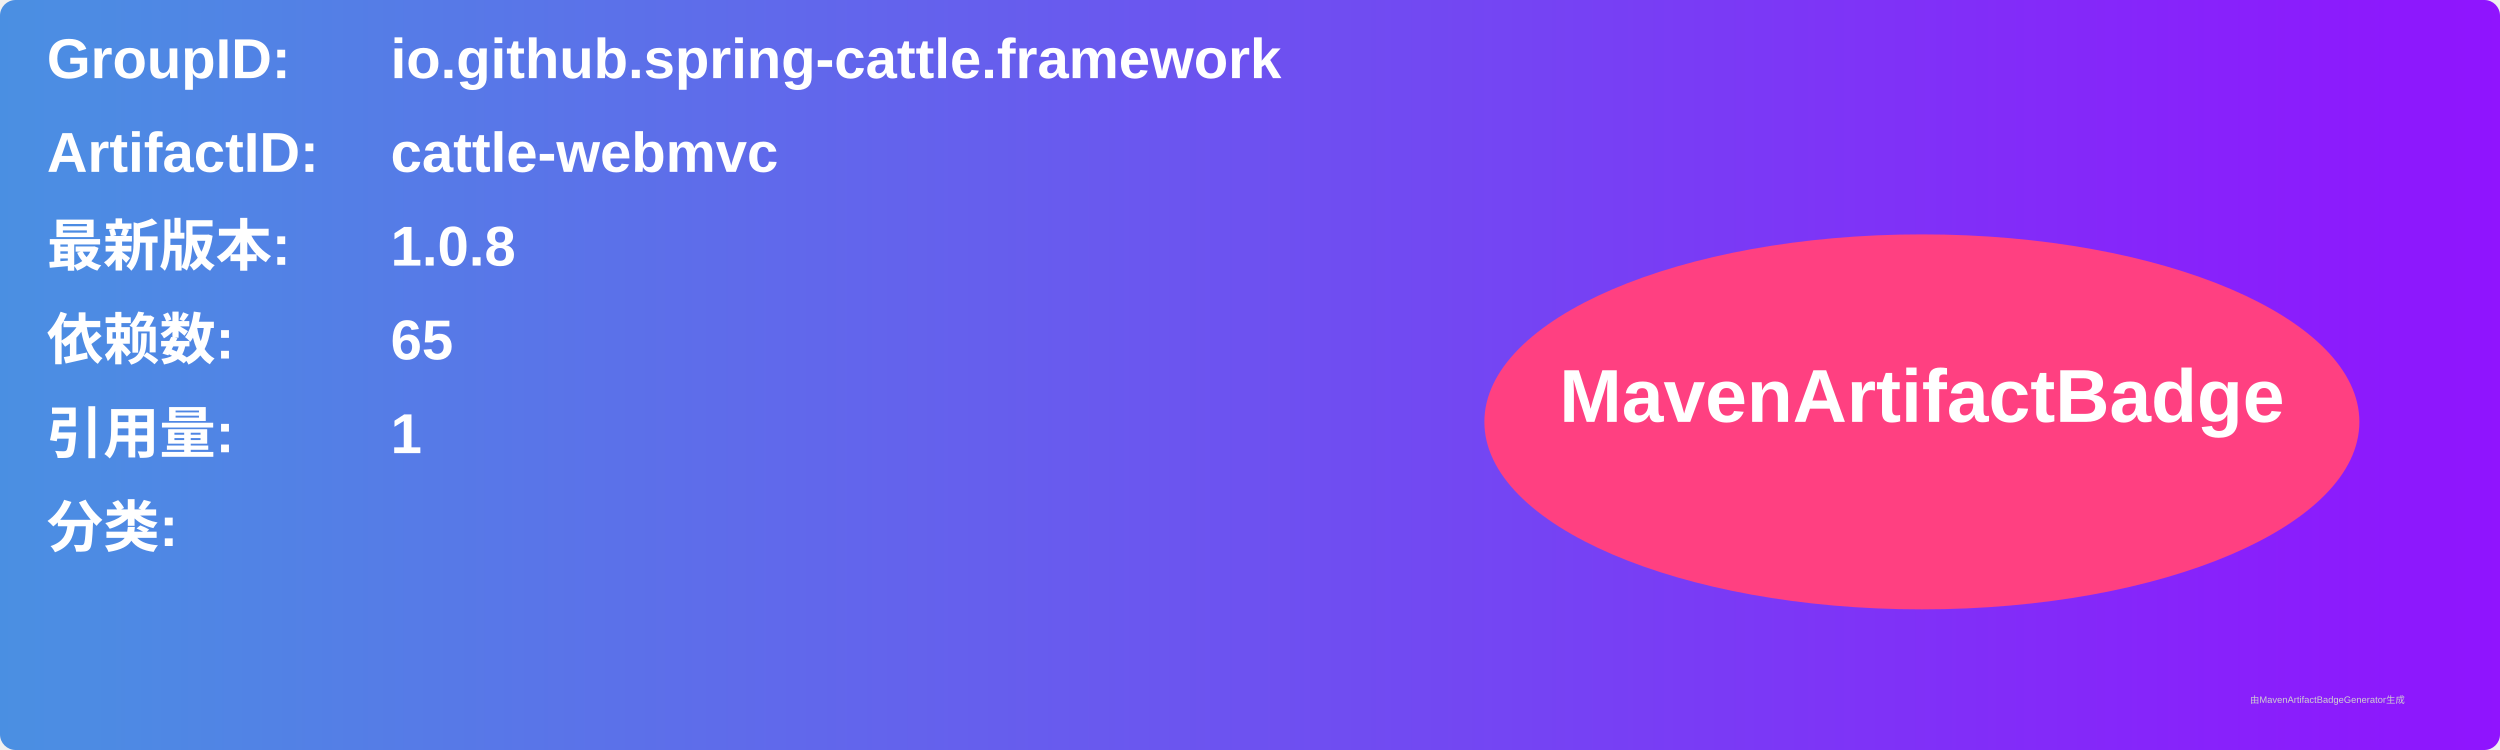
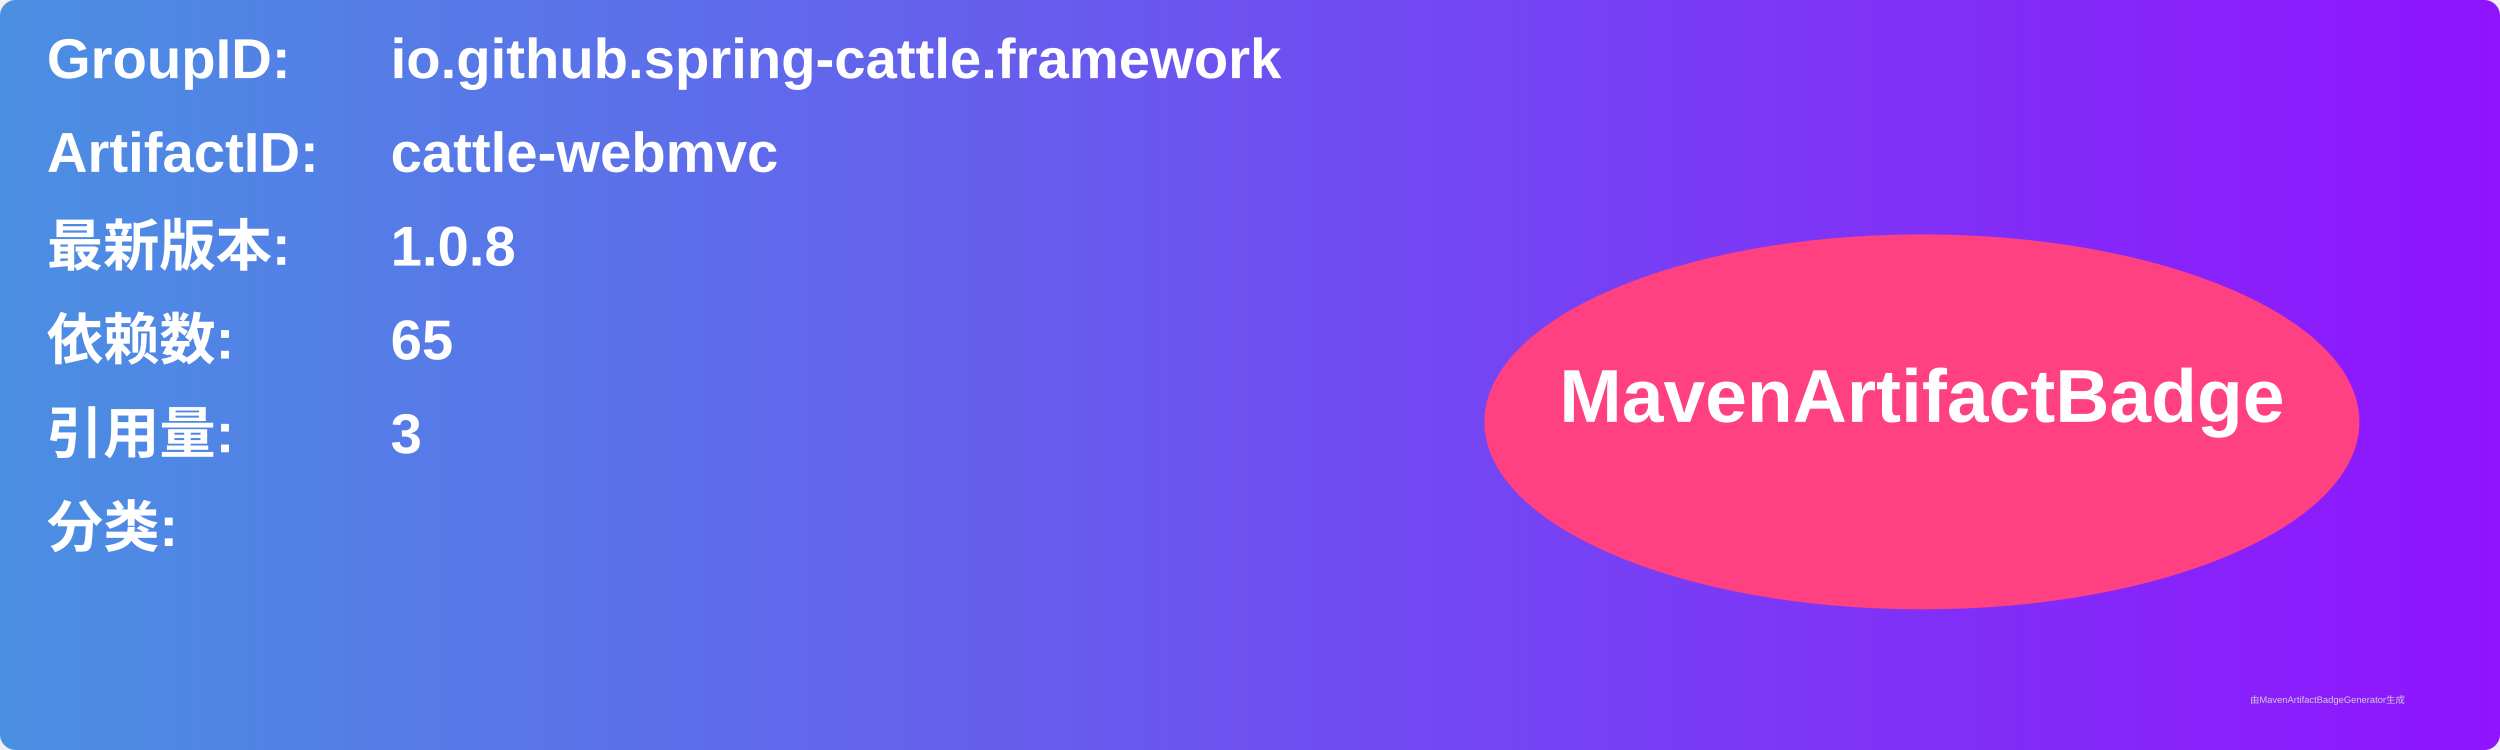
<svg xmlns="http://www.w3.org/2000/svg" width="800" height="240" viewBox="0 0 800 240">
  <linearGradient id="grad" x1="0%" y1="0%" x2="100%" y2="0%">
    <stop offset="0%" stop-color="#4a90e2" />
    <stop offset="100%" stop-color="#9013fe" />
  </linearGradient>
  <rect width="100%" height="100%" rx="5" ry="5" fill="url(#grad)" />
  <g transform="translate(15, 15)">
    <text x="0" y="10" font-family="Arial" font-size="18" fill="white" font-weight="bold" width="260">GroupID:</text>
    <text x="110" y="10" font-family="Arial" font-size="18" fill="white" font-weight="bold" width="460">io.github.spring-cattle.framework</text>
    <text x="0" y="40" font-family="Arial" font-size="18" fill="white" font-weight="bold" width="260">ArtifactID:</text>
    <text x="110" y="40" font-family="Arial" font-size="18" fill="white" font-weight="bold" width="460">cattle-webmvc</text>
    <text x="0" y="70" font-family="Arial" font-size="18" fill="white" font-weight="bold">最新版本:</text>
    <text x="110" y="70" font-family="Arial" font-size="18" fill="white" font-weight="bold">
      <tspan font-weight="bold">1.0.8</tspan>
    </text>
    <text x="0" y="100" font-family="Arial" font-size="18" fill="white" font-weight="bold">依赖数: </text>
    <text x="110" y="100" font-family="Arial" font-size="18" fill="white">
      <tspan font-weight="bold">65</tspan>
    </text>
    <text x="0" y="130" font-family="Arial" font-size="18" fill="white" font-weight="bold">引用量: </text>
    <text x="110" y="130" font-family="Arial" font-size="18" fill="white">
-       <tspan font-weight="bold">1</tspan>
+       <tspan font-weight="bold">3</tspan>
    </text>
    <text x="0" y="160" font-family="Arial" font-size="18" fill="white" font-weight="bold">分类:</text>
    <text x="10" y="190" font-family="Arial" font-size="10" fill="white">
      <tspan font-weight="bold" />
    </text>
    <ellipse cx="600" cy="120" rx="140" ry="60" fill="#ff4081" />
    <text x="600" y="120" text-anchor="middle" font-family="Arial" font-size="24" fill="white" font-weight="bold">MavenArtifactBadge</text>
  </g>
  <text x="720" y="225" font-family="Arial" font-size="3" fill="#d0d0d0">由MavenArtifactBadgeGenerator生成</text>
</svg>
